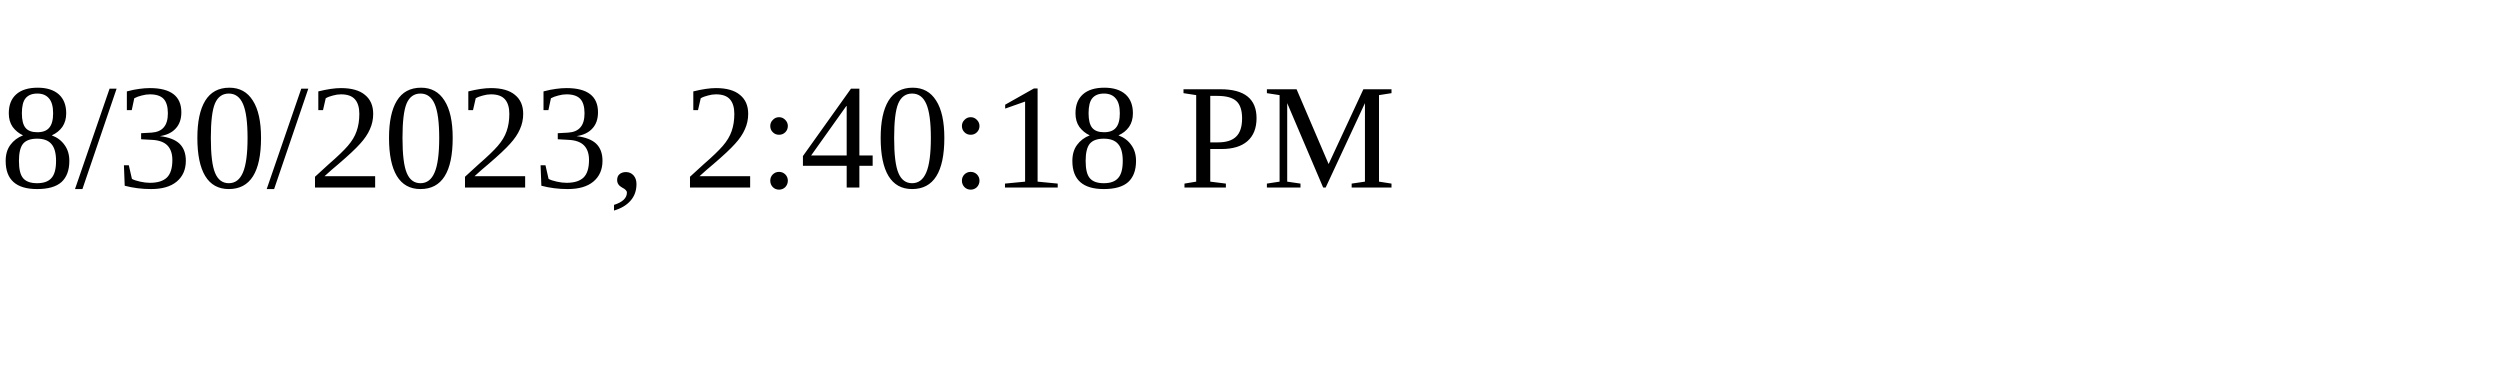
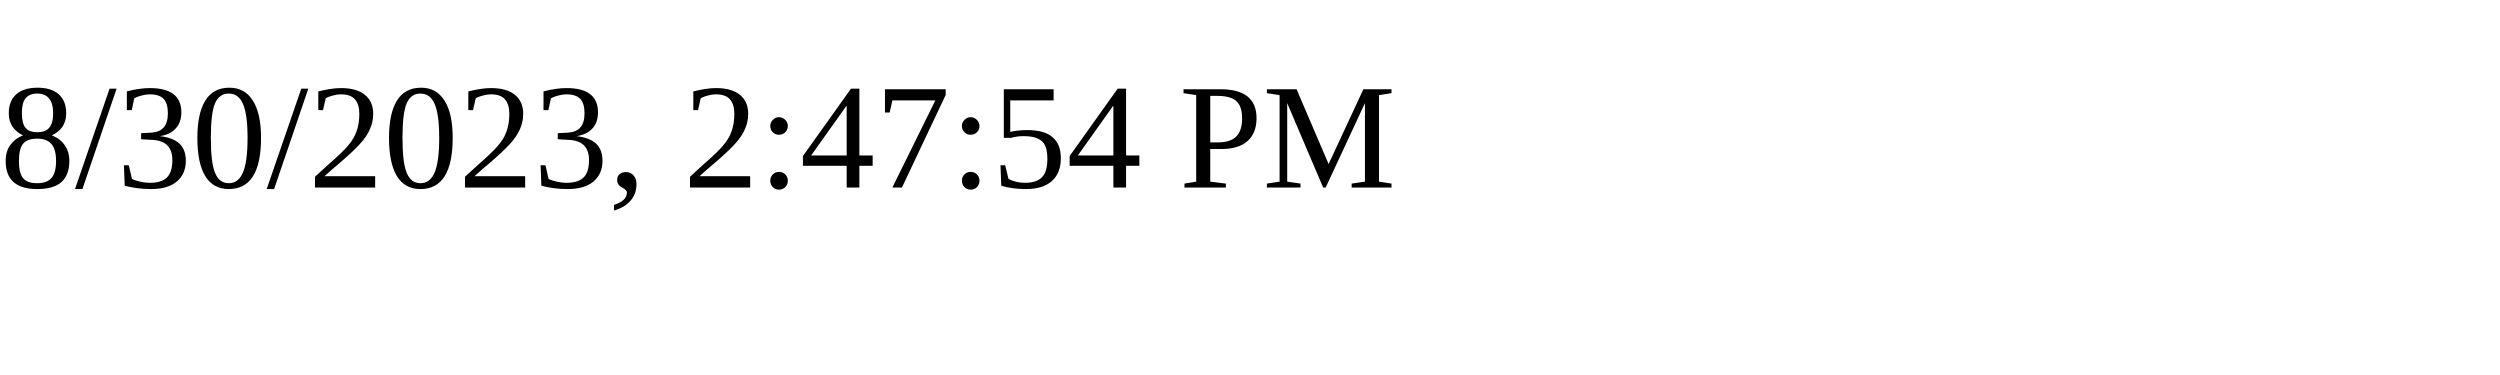
<svg xmlns="http://www.w3.org/2000/svg" height="30" width="200">
-   <text x="0" y="15">8/30/2023, 2:40:18 PM</text>
+   <text x="0" y="15">8/30/2023, 2:47:54 PM</text>
</svg>
